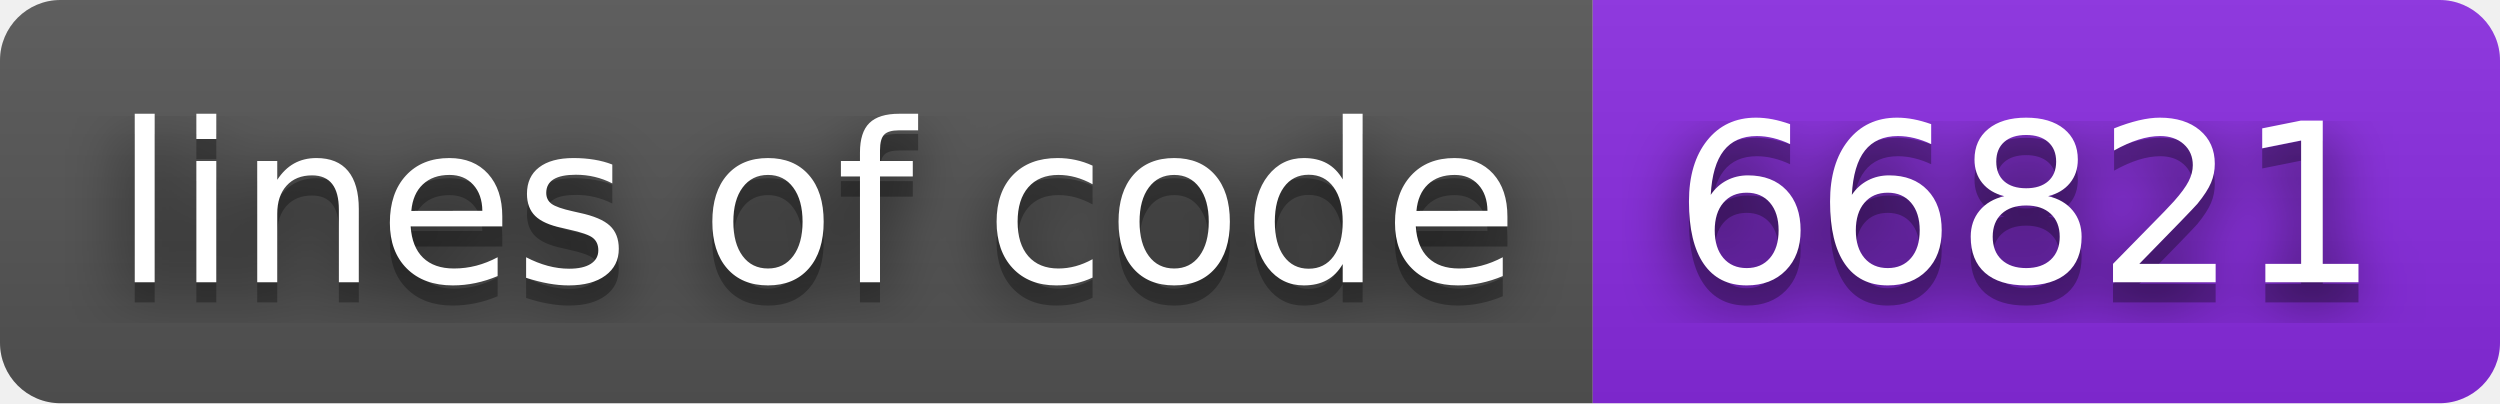
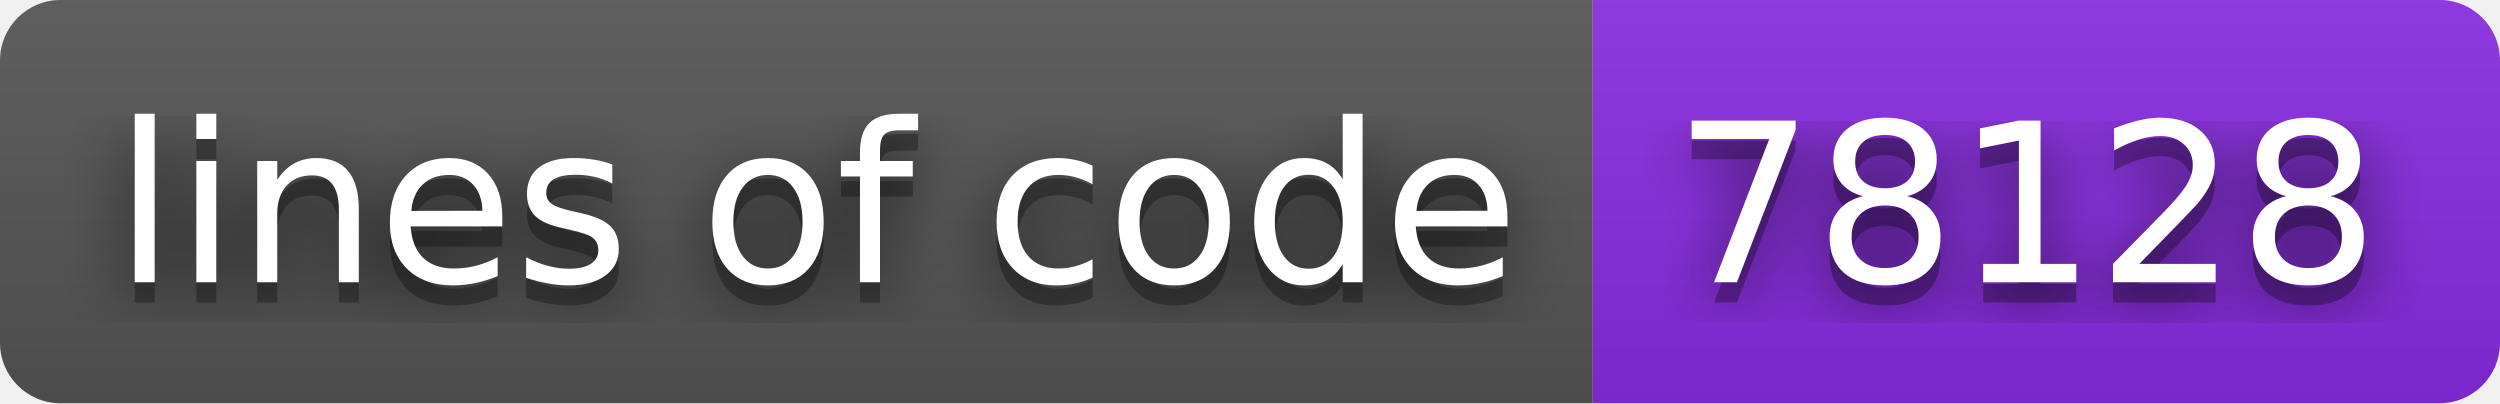
- <svg xmlns="http://www.w3.org/2000/svg" width="124" height="20" role="img" aria-label="lines of code: 66821">
+ <svg xmlns="http://www.w3.org/2000/svg" width="124" height="20" role="img" aria-label="lines of code: 78128">
  <filter id="blur">
    <feGaussianBlur stdDeviation="16" />
  </filter>
  <linearGradient id="s" x2="0" y2="100%">
    <stop offset="0" stop-color="#bbb" stop-opacity=".1" />
    <stop offset="1" stop-opacity=".1" />
  </linearGradient>
  <clipPath id="r">
    <rect width="124" height="20" rx="3" />
  </clipPath>
  <g clip-path="url(#r)">
    <rect width="79" height="20" fill="#555" />
    <rect x="79" width="45" height="20" fill="blueviolet" />
    <rect width="124" height="20" fill="url(#s)" />
  </g>
  <g fill="#fff" text-anchor="middle" font-family="Verdana,Geneva,DejaVu Sans,sans-serif" text-rendering="geometricPrecision" font-size="110">
    <g transform="scale(.1)">
      <g aria-hidden="true" fill="#010101">
        <text x="405" y="150" fill-opacity=".8" filter="url(#blur)" textLength="690">lines of code</text>
        <text x="405" y="150" fill-opacity=".3" textLength="690">lines of code</text>
      </g>
      <text x="405" y="140" textLength="690">lines of code</text>
    </g>
    <g transform="scale(.1)">
      <g aria-hidden="true" fill="#010101">
-         <text x="1005" y="150" fill-opacity=".8" filter="url(#blur)" textLength="350">66821</text>
-         <text x="1005" y="150" fill-opacity=".3" textLength="350">66821</text>
+         <text x="1005" y="150" fill-opacity=".8" filter="url(#blur)" textLength="350">78128</text>
+         <text x="1005" y="150" fill-opacity=".3" textLength="350">78128</text>
      </g>
-       <text x="1005" y="140" textLength="350">66821</text>
+       <text x="1005" y="140" textLength="350">78128</text>
    </g>
  </g>
</svg>
